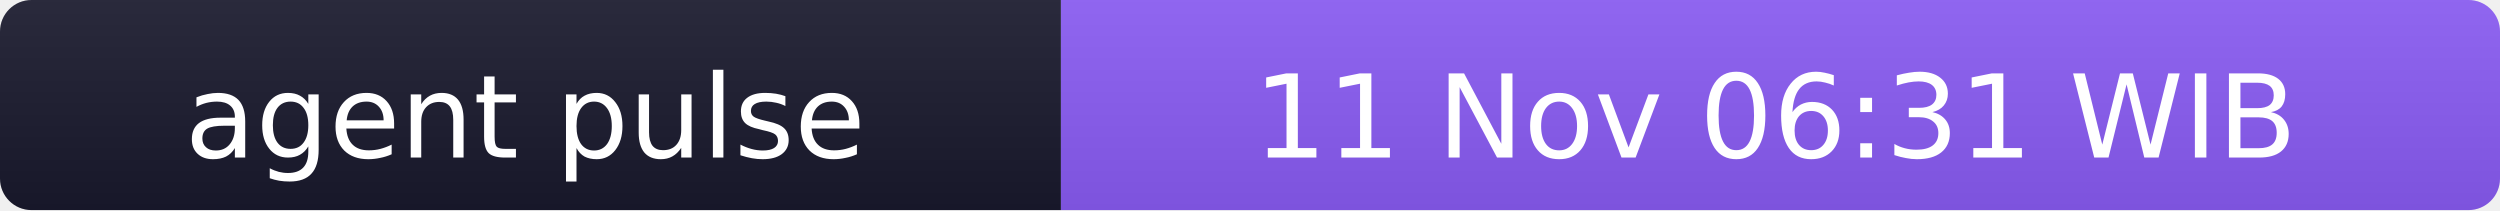
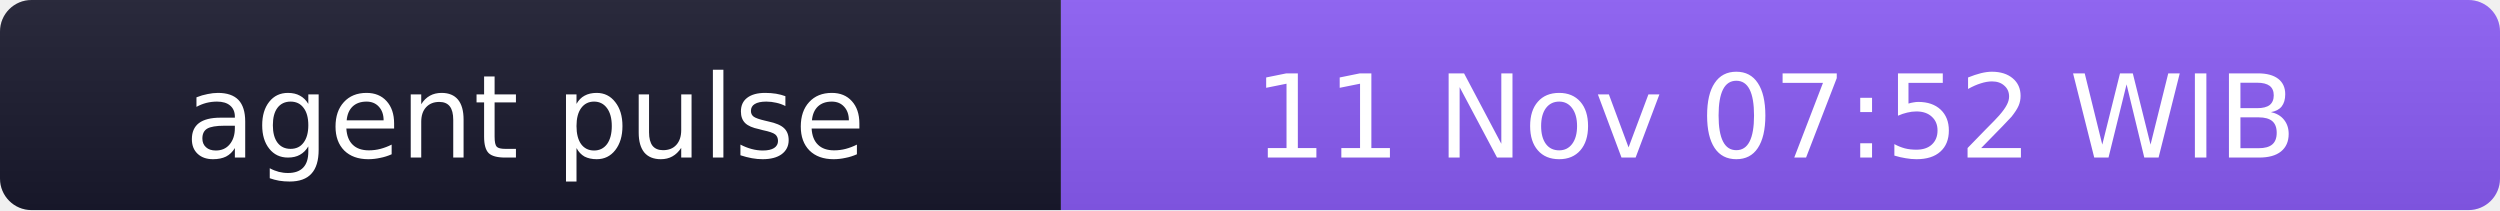
- <svg xmlns="http://www.w3.org/2000/svg" width="238" height="20" role="img" aria-label="agent pulse: 11 Nov 06:31 WIB">
+ <svg xmlns="http://www.w3.org/2000/svg" width="238" height="20" role="img" aria-label="agent pulse: 11 Nov 07:52 WIB">
  <linearGradient id="s" x2="0" y2="100%">
    <stop offset="0" stop-color="#bbb" stop-opacity=".1" />
    <stop offset="1" stop-opacity=".1" />
  </linearGradient>
  <clipPath id="r">
    <rect width="238" height="20" rx="3" fill="#fff" />
  </clipPath>
  <g clip-path="url(#r)">
    <rect width="101" height="20" fill="#1a1a2e" />
    <rect x="101" width="137" height="20" fill="#8b5cf6" />
    <rect width="238" height="20" fill="url(#s)" />
  </g>
  <g fill="#fff" text-anchor="middle" font-family="Verdana,Geneva,DejaVu Sans,sans-serif" font-size="11">
    <text x="50" y="15">agent pulse</text>
-     <text x="169" y="15">11 Nov 06:31 WIB</text>
+     <text x="169" y="15">11 Nov 07:52 WIB</text>
  </g>
</svg>
